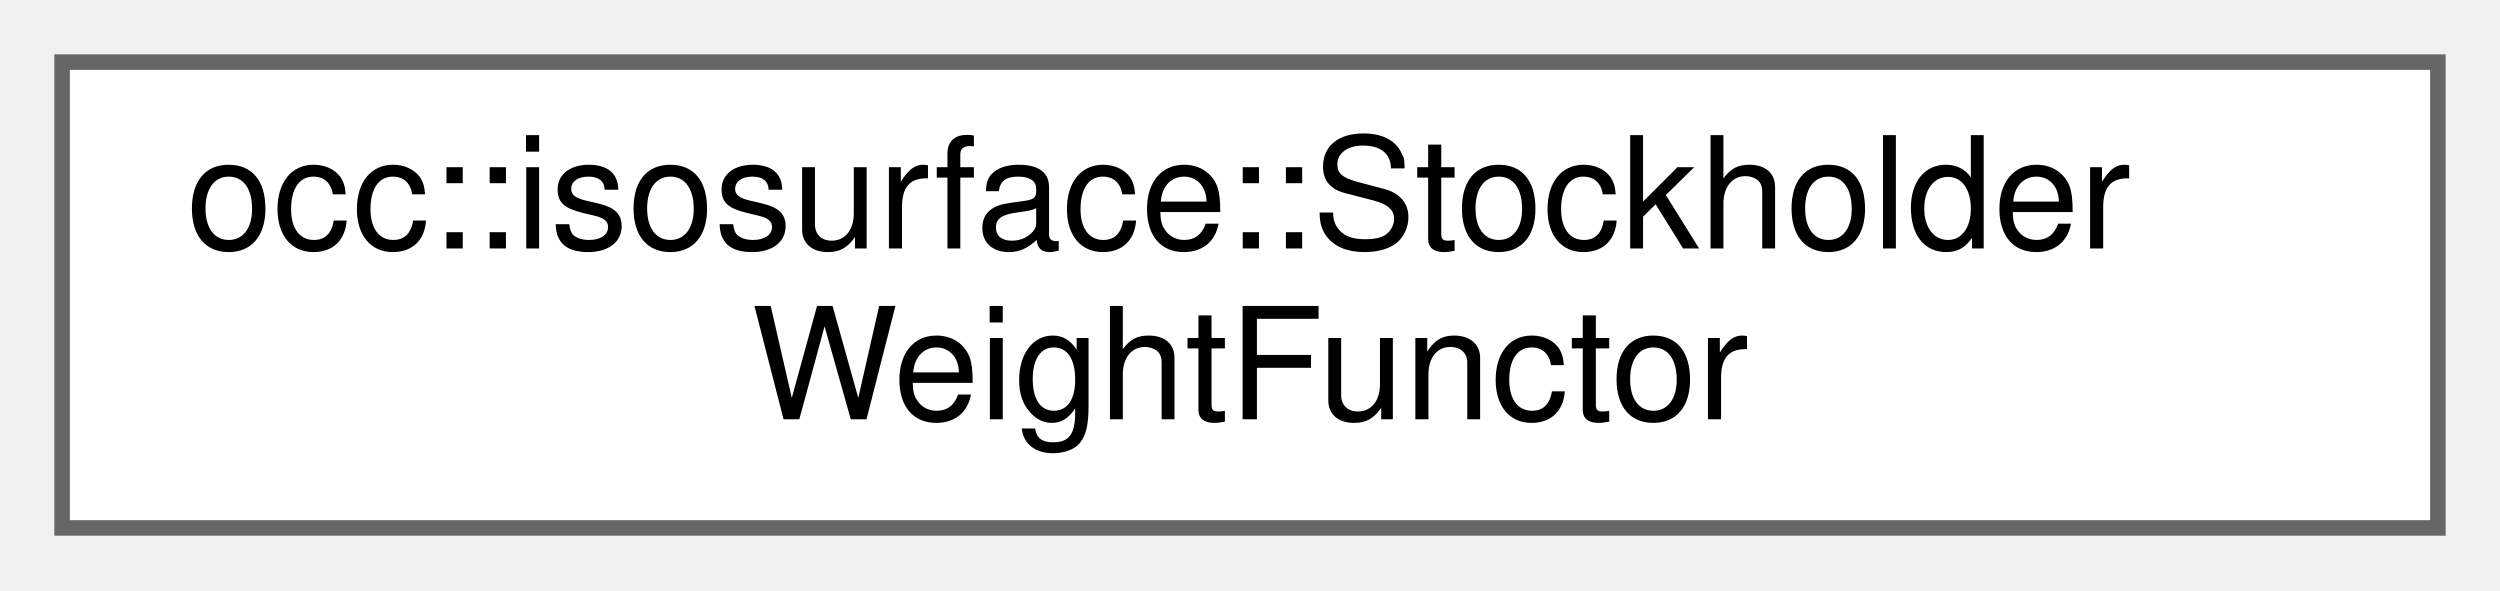
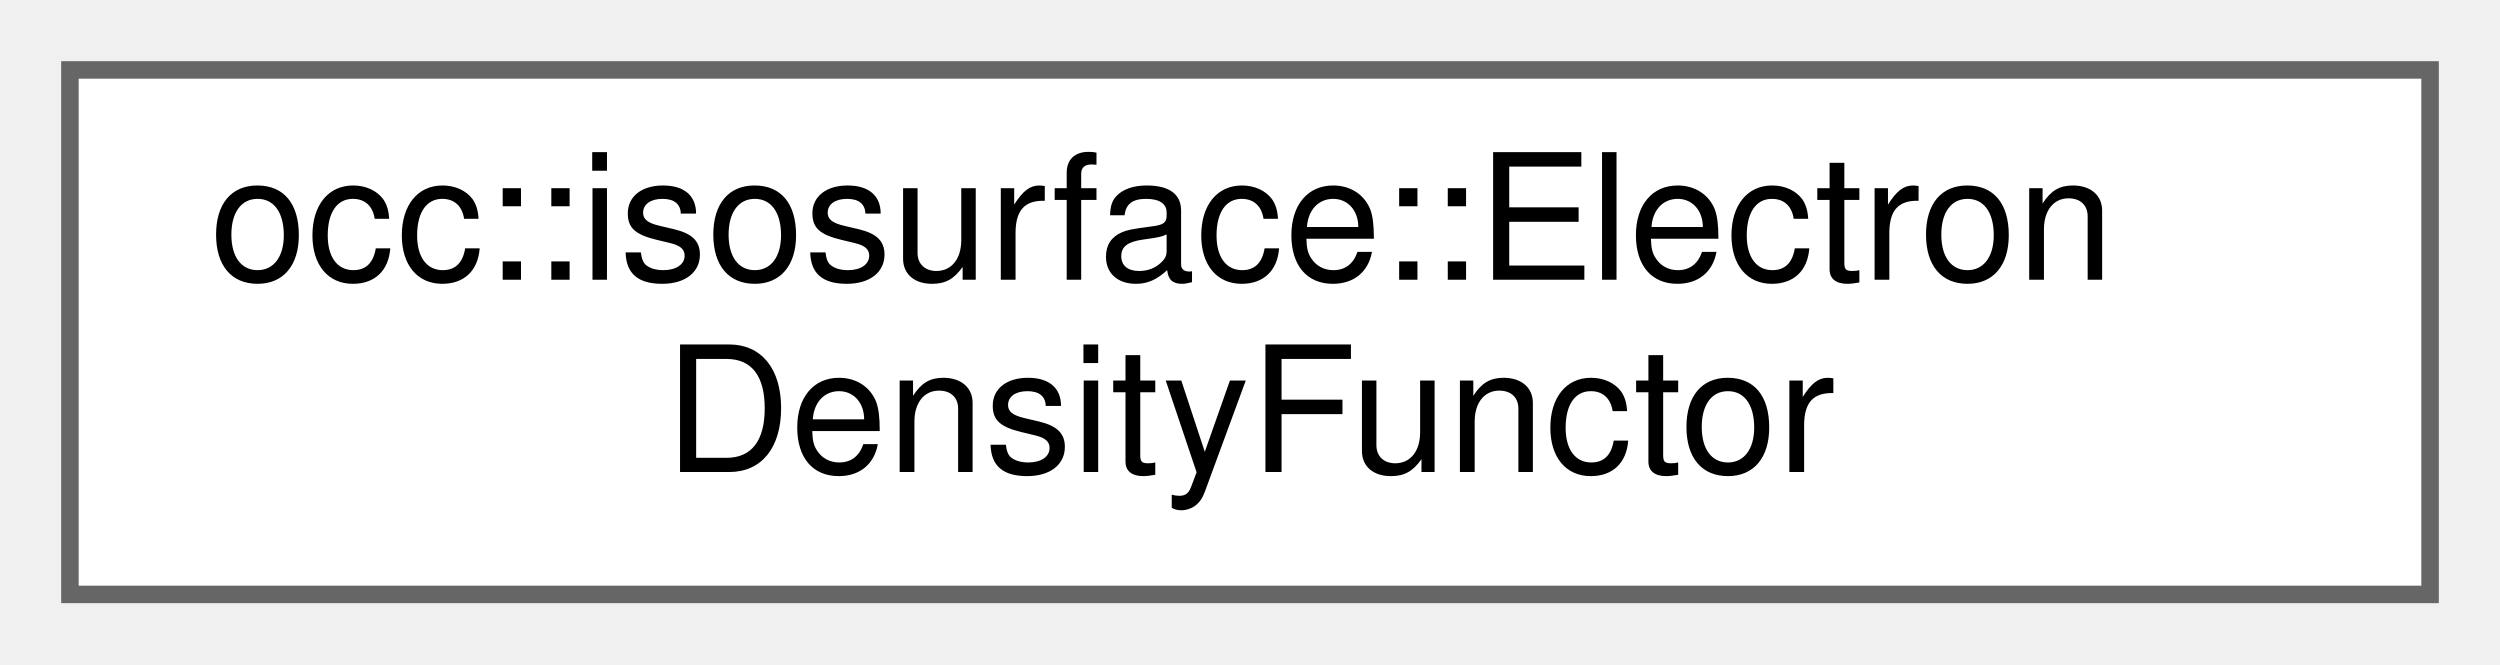
- <svg xmlns="http://www.w3.org/2000/svg" xmlns:xlink="http://www.w3.org/1999/xlink" width="161pt" height="38pt" viewBox="0.00 0.00 161.00 38.00">
+ <svg xmlns="http://www.w3.org/2000/svg" xmlns:xlink="http://www.w3.org/1999/xlink" width="143pt" height="38pt" viewBox="0.00 0.00 143.00 38.00">
  <g id="graph0" class="graph" transform="scale(1 1) rotate(0) translate(4 34)">
    <g id="Node000000" class="node">
      <g id="a_Node000000">
-         <a xlink:href="classocc_1_1isosurface_1_1StockholderWeightFunctor.html" target="_top" xlink:title=" ">
-           <polygon fill="white" stroke="#666666" points="153,-30 0,-30 0,0 153,0 153,-30" />
-           <text text-anchor="start" x="8" y="-18" font-family="Helvetica,sans-Serif" font-size="10.00">occ::isosurface::Stockholder</text>
-           <text text-anchor="middle" x="76.5" y="-7" font-family="Helvetica,sans-Serif" font-size="10.00">WeightFunctor</text>
+         <a xlink:href="classocc_1_1isosurface_1_1ElectronDensityFunctor.html" target="_top" xlink:title=" ">
+           <polygon fill="white" stroke="#666666" points="135,-30 0,-30 0,0 135,0 135,-30" />
+           <text text-anchor="start" x="8" y="-18" font-family="Helvetica,sans-Serif" font-size="10.00">occ::isosurface::Electron</text>
+           <text text-anchor="middle" x="67.5" y="-7" font-family="Helvetica,sans-Serif" font-size="10.00">DensityFunctor</text>
        </a>
      </g>
    </g>
  </g>
</svg>
